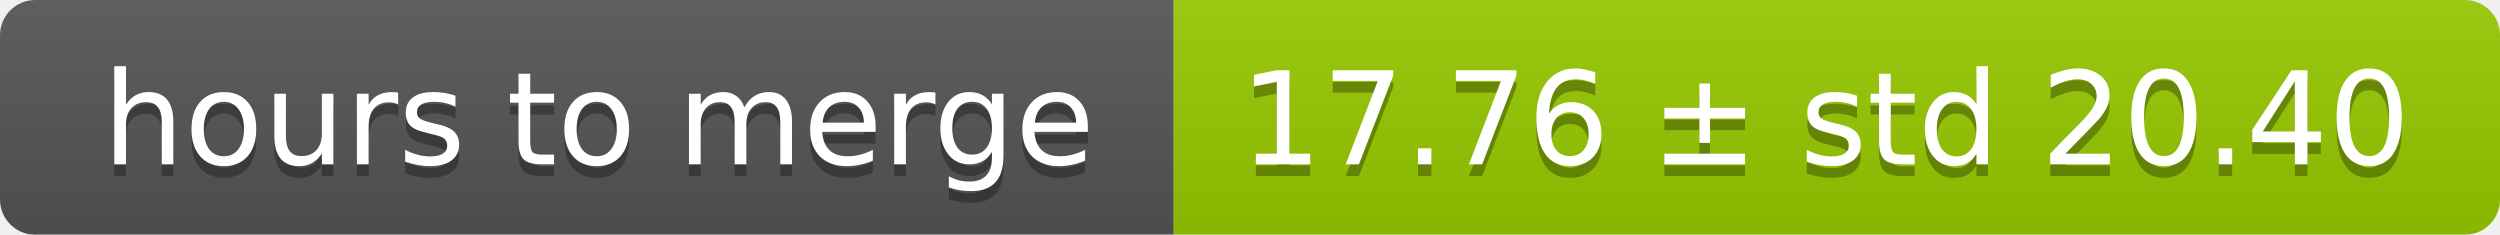
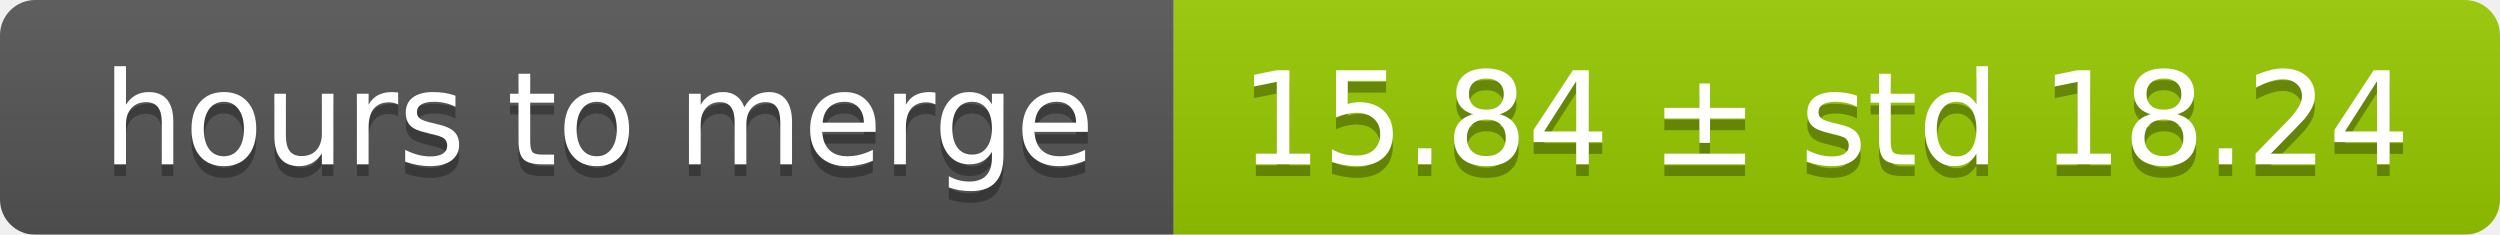
<svg xmlns="http://www.w3.org/2000/svg" width="213" height="20">
  <linearGradient id="smooth" x2="0" y2="100%">
    <stop offset="0" stop-color="#bbb" stop-opacity=".1" />
    <stop offset="1" stop-opacity=".1" />
  </linearGradient>
  <mask id="round">
    <rect width="213" height="20" rx="3" fill="#fff" />
  </mask>
  <g mask="url(#round)">
    <rect width="100" height="20" fill="#555" />
    <rect x="100" width="113" height="20" fill="#97ca00" />
    <rect width="213" height="20" fill="url(#smooth)" />
  </g>
  <g fill="#fff" text-anchor="middle" font-family="DejaVu Sans,Verdana,Geneva,sans-serif" font-size="11">
    <text x="51" y="15" fill="#010101" fill-opacity=".3">hours to merge</text>
    <text x="51" y="14">hours to merge</text>
-     <text x="155.5" y="15" fill="#010101" fill-opacity=".3">17.76 ± std 20.40</text>
-     <text x="155.5" y="14">17.76 ± std 20.40</text>
+     <text x="155.5" y="15" fill="#010101" fill-opacity=".3">15.84 ± std 18.24</text>
+     <text x="155.5" y="14">15.84 ± std 18.24</text>
  </g>
</svg>
